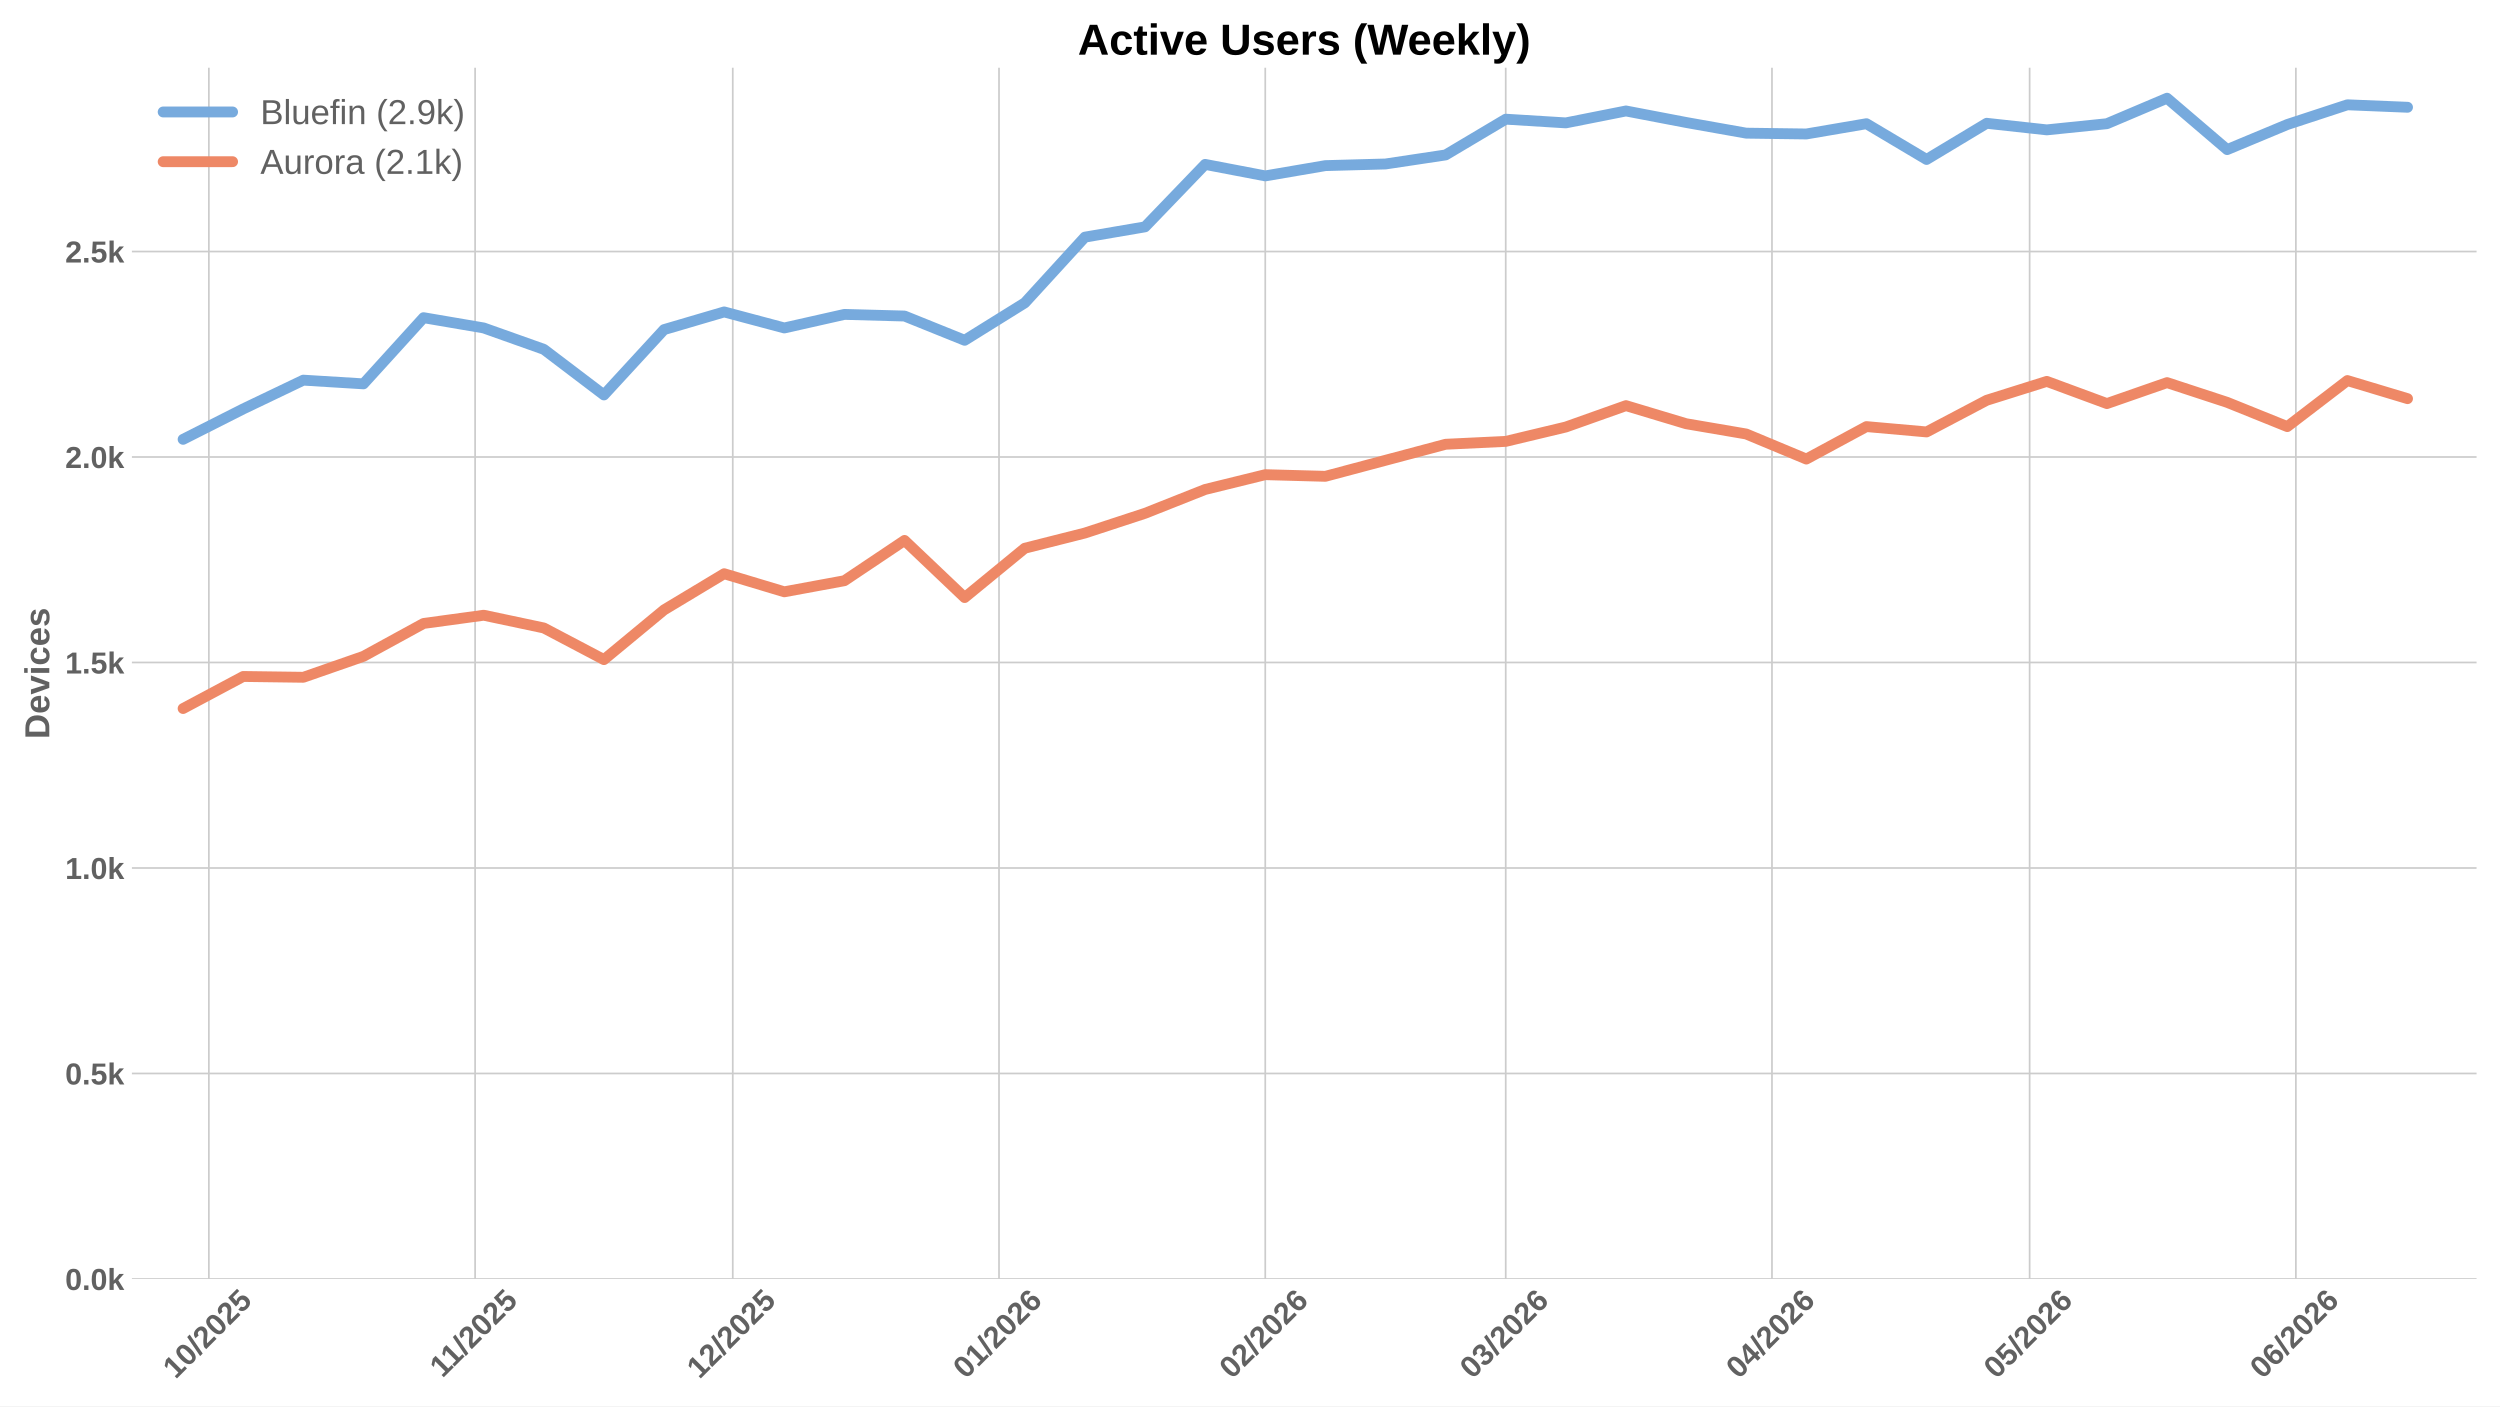
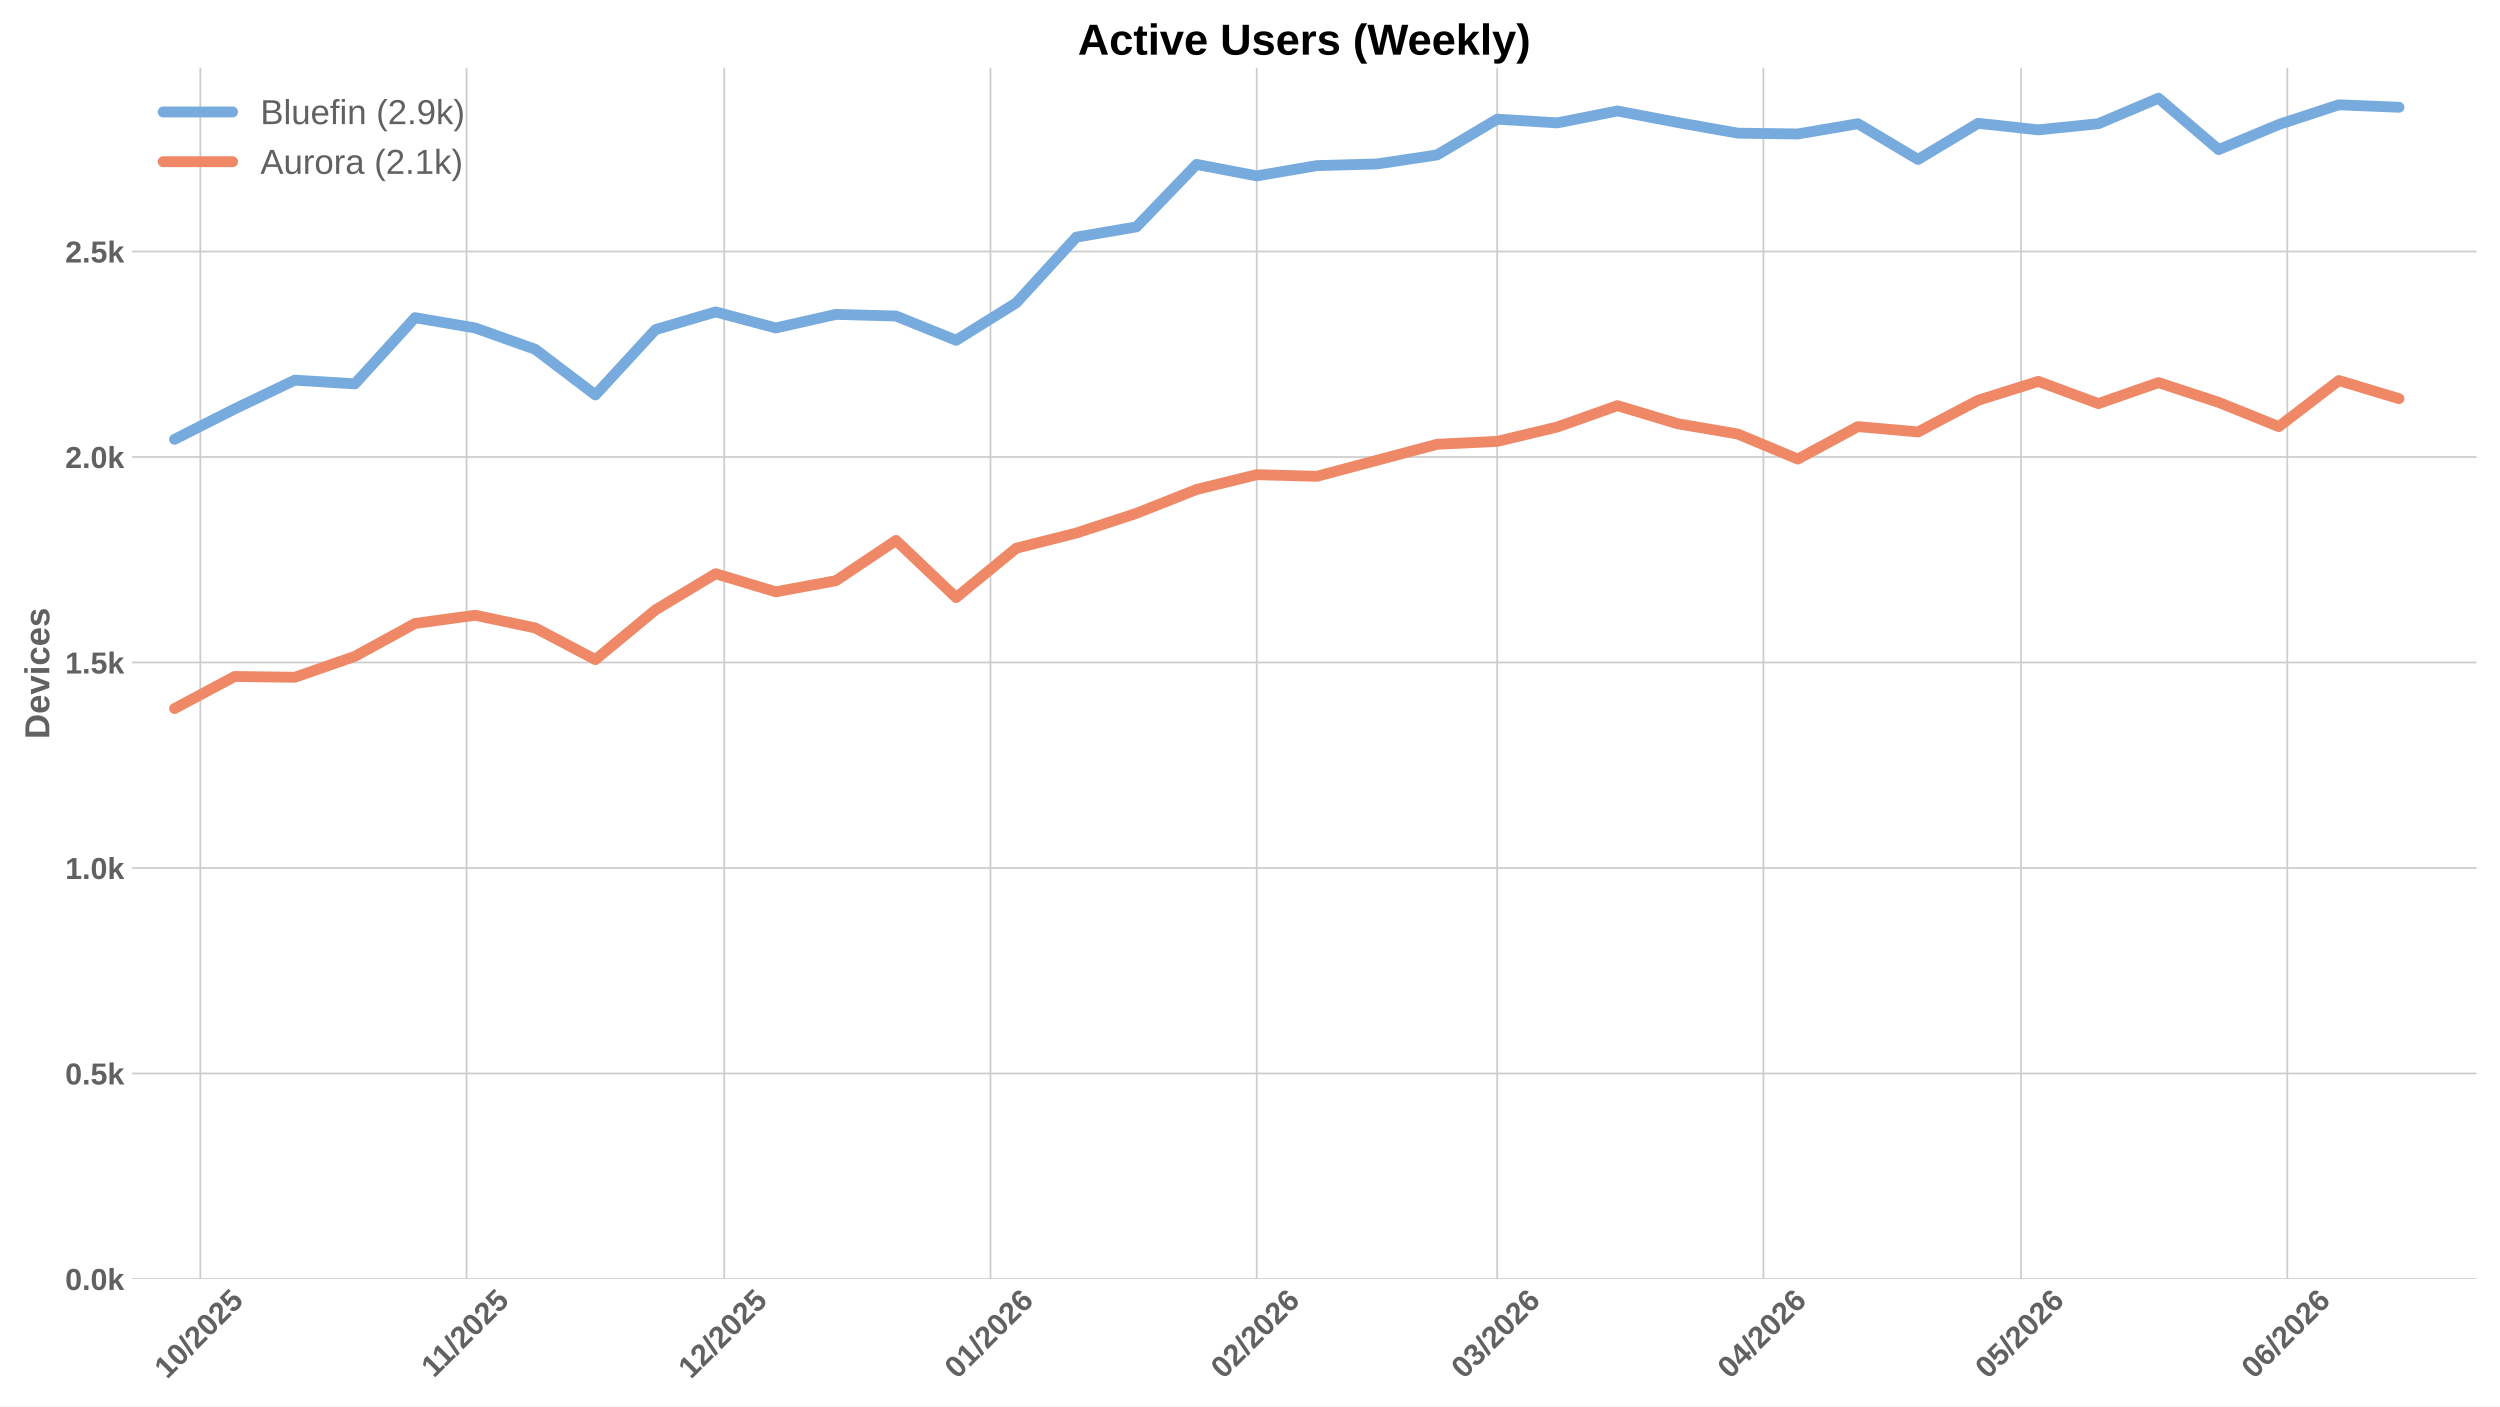
<svg xmlns="http://www.w3.org/2000/svg" xmlns:xlink="http://www.w3.org/1999/xlink" width="1152pt" height="648pt" viewBox="0 0 1152 648" version="1.1">
  <defs>
    <style type="text/css">*{stroke-linejoin: round; stroke-linecap: butt}</style>
  </defs>
  <g id="figure_1">
    <g id="patch_1">
      <path d="M 0 648  L 1152 648  L 1152 0  L 0 0  z " style="fill: #ffffff" />
    </g>
    <g id="axes_1">
      <g id="patch_2">
        <path d="M 60.78 589.343  L 1141.2 589.343  L 1141.2 31.2  L 60.78 31.2  z " style="fill: #ffffff" />
      </g>
      <g id="matplotlib.axis_1">
        <g id="xtick_1">
          <g id="line2d_1">
-             <path d="M 96.245 589.343  L 96.245 31.2  " clip-path="url(#pf1946b9191)" style="fill: none; stroke: #cccccc; stroke-width: 0.8; stroke-linecap: round" />
+             <path d="M 92.307 589.343  L 92.307 31.2  " clip-path="url(#pc0f268f60f)" style="fill: none; stroke: #cccccc; stroke-width: 0.8; stroke-linecap: round" />
          </g>
          <g id="line2d_2" />
          <g id="text_1">
-             <g style="fill: #616161" transform="translate(80.91498 635.7977) rotate(-45) scale(0.14 -0.14)">
+             <g style="fill: #616161" transform="translate(76.97647 635.7977) rotate(-45) scale(0.14 -0.14)">
              <defs>
                <path id="LiberationSans-Bold-31" d="M 403 0  L 403 653  L 1494 653  L 1494 3656  L 438 2997  L 438 3688  L 1541 4403  L 2372 4403  L 2372 653  L 3381 653  L 3381 0  L 403 0  z " transform="scale(0.015625)" />
                <path id="LiberationSans-Bold-30" d="M 3297 2203  Q 3297 1088 2914 512  Q 2531 -63 1766 -63  Q 253 -63 253 2203  Q 253 2994 418 3494  Q 584 3994 915 4231  Q 1247 4469 1791 4469  Q 2572 4469 2934 3903  Q 3297 3338 3297 2203  z M 2416 2203  Q 2416 2813 2356 3150  Q 2297 3488 2165 3634  Q 2034 3781 1784 3781  Q 1519 3781 1383 3632  Q 1247 3484 1189 3148  Q 1131 2813 1131 2203  Q 1131 1600 1192 1261  Q 1253 922 1386 775  Q 1519 628 1772 628  Q 2022 628 2158 783  Q 2294 938 2355 1278  Q 2416 1619 2416 2203  z " transform="scale(0.015625)" />
                <path id="LiberationSans-Bold-2f" d="M 63 -128  L 972 4638  L 1716 4638  L 822 -128  L 63 -128  z " transform="scale(0.015625)" />
                <path id="LiberationSans-Bold-32" d="M 222 0  L 222 609  Q 394 988 711 1347  Q 1028 1706 1509 2097  Q 1972 2472 2158 2715  Q 2344 2959 2344 3194  Q 2344 3769 1766 3769  Q 1484 3769 1336 3617  Q 1188 3466 1144 3163  L 259 3213  Q 334 3825 717 4147  Q 1100 4469 1759 4469  Q 2472 4469 2853 4144  Q 3234 3819 3234 3231  Q 3234 2922 3112 2672  Q 2991 2422 2800 2211  Q 2609 2000 2376 1815  Q 2144 1631 1925 1456  Q 1706 1281 1526 1103  Q 1347 925 1259 722  L 3303 722  L 3303 0  L 222 0  z " transform="scale(0.015625)" />
                <path id="LiberationSans-Bold-35" d="M 3381 1466  Q 3381 766 2945 351  Q 2509 -63 1750 -63  Q 1088 -63 689 235  Q 291 534 197 1100  L 1075 1172  Q 1144 891 1319 762  Q 1494 634 1759 634  Q 2088 634 2283 843  Q 2478 1053 2478 1447  Q 2478 1794 2293 2001  Q 2109 2209 1778 2209  Q 1413 2209 1181 1925  L 325 1925  L 478 4403  L 3125 4403  L 3125 3750  L 1275 3750  L 1203 2638  Q 1522 2919 2000 2919  Q 2628 2919 3004 2528  Q 3381 2138 3381 1466  z " transform="scale(0.015625)" />
              </defs>
              <use xlink:href="#LiberationSans-Bold-31" />
              <use xlink:href="#LiberationSans-Bold-30" transform="translate(55.61523 0)" />
              <use xlink:href="#LiberationSans-Bold-2f" transform="translate(111.2305 0)" />
              <use xlink:href="#LiberationSans-Bold-32" transform="translate(139.0137 0)" />
              <use xlink:href="#LiberationSans-Bold-30" transform="translate(194.6289 0)" />
              <use xlink:href="#LiberationSans-Bold-32" transform="translate(250.2441 0)" />
              <use xlink:href="#LiberationSans-Bold-35" transform="translate(305.8594 0)" />
            </g>
          </g>
        </g>
        <g id="xtick_2">
          <g id="line2d_3">
-             <path d="M 218.93 589.343  L 218.93 31.2  " clip-path="url(#pf1946b9191)" style="fill: none; stroke: #cccccc; stroke-width: 0.8; stroke-linecap: round" />
+             <path d="M 214.992 589.343  L 214.992 31.2  " clip-path="url(#pc0f268f60f)" style="fill: none; stroke: #cccccc; stroke-width: 0.8; stroke-linecap: round" />
          </g>
          <g id="line2d_4" />
          <g id="text_2">
-             <g style="fill: #616161" transform="translate(203.8723 635.2532) rotate(-45) scale(0.14 -0.14)">
+             <g style="fill: #616161" transform="translate(199.9338 635.2532) rotate(-45) scale(0.14 -0.14)">
              <use xlink:href="#LiberationSans-Bold-31" />
              <use xlink:href="#LiberationSans-Bold-31" transform="translate(50.11523 0)" />
              <use xlink:href="#LiberationSans-Bold-2f" transform="translate(105.7305 0)" />
              <use xlink:href="#LiberationSans-Bold-32" transform="translate(133.5137 0)" />
              <use xlink:href="#LiberationSans-Bold-30" transform="translate(189.1289 0)" />
              <use xlink:href="#LiberationSans-Bold-32" transform="translate(244.7441 0)" />
              <use xlink:href="#LiberationSans-Bold-35" transform="translate(300.3594 0)" />
            </g>
          </g>
        </g>
        <g id="xtick_3">
          <g id="line2d_5">
-             <path d="M 337.658 589.343  L 337.658 31.2  " clip-path="url(#pf1946b9191)" style="fill: none; stroke: #cccccc; stroke-width: 0.8; stroke-linecap: round" />
+             <path d="M 333.719 589.343  L 333.719 31.2  " clip-path="url(#pc0f268f60f)" style="fill: none; stroke: #cccccc; stroke-width: 0.8; stroke-linecap: round" />
          </g>
          <g id="line2d_6" />
          <g id="text_3">
-             <g style="fill: #616161" transform="translate(322.3275 635.7977) rotate(-45) scale(0.14 -0.14)">
+             <g style="fill: #616161" transform="translate(318.389 635.7977) rotate(-45) scale(0.14 -0.14)">
              <use xlink:href="#LiberationSans-Bold-31" />
              <use xlink:href="#LiberationSans-Bold-32" transform="translate(55.61523 0)" />
              <use xlink:href="#LiberationSans-Bold-2f" transform="translate(111.2305 0)" />
              <use xlink:href="#LiberationSans-Bold-32" transform="translate(139.0137 0)" />
              <use xlink:href="#LiberationSans-Bold-30" transform="translate(194.6289 0)" />
              <use xlink:href="#LiberationSans-Bold-32" transform="translate(250.2441 0)" />
              <use xlink:href="#LiberationSans-Bold-35" transform="translate(305.8594 0)" />
            </g>
          </g>
        </g>
        <g id="xtick_4">
          <g id="line2d_7">
-             <path d="M 460.343 589.343  L 460.343 31.2  " clip-path="url(#pf1946b9191)" style="fill: none; stroke: #cccccc; stroke-width: 0.8; stroke-linecap: round" />
+             <path d="M 456.404 589.343  L 456.404 31.2  " clip-path="url(#pc0f268f60f)" style="fill: none; stroke: #cccccc; stroke-width: 0.8; stroke-linecap: round" />
          </g>
          <g id="line2d_8" />
          <g id="text_4">
-             <g style="fill: #616161" transform="translate(445.0126 635.7977) rotate(-45) scale(0.14 -0.14)">
+             <g style="fill: #616161" transform="translate(441.074 635.7977) rotate(-45) scale(0.14 -0.14)">
              <defs>
                <path id="LiberationSans-Bold-36" d="M 3328 1441  Q 3328 738 2934 337  Q 2541 -63 1847 -63  Q 1069 -63 651 482  Q 234 1028 234 2100  Q 234 3278 657 3873  Q 1081 4469 1869 4469  Q 2428 4469 2751 4222  Q 3075 3975 3209 3456  L 2381 3341  Q 2263 3775 1850 3775  Q 1497 3775 1295 3422  Q 1094 3069 1094 2350  Q 1234 2584 1484 2709  Q 1734 2834 2050 2834  Q 2641 2834 2984 2459  Q 3328 2084 3328 1441  z M 2447 1416  Q 2447 1791 2273 1989  Q 2100 2188 1797 2188  Q 1506 2188 1331 2002  Q 1156 1816 1156 1509  Q 1156 1125 1339 873  Q 1522 622 1819 622  Q 2116 622 2281 833  Q 2447 1044 2447 1416  z " transform="scale(0.015625)" />
              </defs>
              <use xlink:href="#LiberationSans-Bold-30" />
              <use xlink:href="#LiberationSans-Bold-31" transform="translate(55.61523 0)" />
              <use xlink:href="#LiberationSans-Bold-2f" transform="translate(111.2305 0)" />
              <use xlink:href="#LiberationSans-Bold-32" transform="translate(139.0137 0)" />
              <use xlink:href="#LiberationSans-Bold-30" transform="translate(194.6289 0)" />
              <use xlink:href="#LiberationSans-Bold-32" transform="translate(250.2441 0)" />
              <use xlink:href="#LiberationSans-Bold-36" transform="translate(305.8594 0)" />
            </g>
          </g>
        </g>
        <g id="xtick_5">
          <g id="line2d_9">
-             <path d="M 583.028 589.343  L 583.028 31.2  " clip-path="url(#pf1946b9191)" style="fill: none; stroke: #cccccc; stroke-width: 0.8; stroke-linecap: round" />
+             <path d="M 579.089 589.343  L 579.089 31.2  " clip-path="url(#pc0f268f60f)" style="fill: none; stroke: #cccccc; stroke-width: 0.8; stroke-linecap: round" />
          </g>
          <g id="line2d_10" />
          <g id="text_5">
-             <g style="fill: #616161" transform="translate(567.6976 635.7977) rotate(-45) scale(0.14 -0.14)">
+             <g style="fill: #616161" transform="translate(563.7591 635.7977) rotate(-45) scale(0.14 -0.14)">
              <use xlink:href="#LiberationSans-Bold-30" />
              <use xlink:href="#LiberationSans-Bold-32" transform="translate(55.61523 0)" />
              <use xlink:href="#LiberationSans-Bold-2f" transform="translate(111.2305 0)" />
              <use xlink:href="#LiberationSans-Bold-32" transform="translate(139.0137 0)" />
              <use xlink:href="#LiberationSans-Bold-30" transform="translate(194.6289 0)" />
              <use xlink:href="#LiberationSans-Bold-32" transform="translate(250.2441 0)" />
              <use xlink:href="#LiberationSans-Bold-36" transform="translate(305.8594 0)" />
            </g>
          </g>
        </g>
        <g id="xtick_6">
          <g id="line2d_11">
-             <path d="M 693.84 589.343  L 693.84 31.2  " clip-path="url(#pf1946b9191)" style="fill: none; stroke: #cccccc; stroke-width: 0.8; stroke-linecap: round" />
+             <path d="M 689.902 589.343  L 689.902 31.2  " clip-path="url(#pc0f268f60f)" style="fill: none; stroke: #cccccc; stroke-width: 0.8; stroke-linecap: round" />
          </g>
          <g id="line2d_12" />
          <g id="text_6">
-             <g style="fill: #616161" transform="translate(678.5099 635.7977) rotate(-45) scale(0.14 -0.14)">
+             <g style="fill: #616161" transform="translate(674.5714 635.7977) rotate(-45) scale(0.14 -0.14)">
              <defs>
                <path id="LiberationSans-Bold-33" d="M 3328 1222  Q 3328 603 2922 265  Q 2516 -72 1766 -72  Q 1056 -72 637 254  Q 219 581 147 1197  L 1041 1275  Q 1125 641 1763 641  Q 2078 641 2253 797  Q 2428 953 2428 1275  Q 2428 1569 2215 1725  Q 2003 1881 1584 1881  L 1278 1881  L 1278 2591  L 1566 2591  Q 1944 2591 2134 2745  Q 2325 2900 2325 3188  Q 2325 3459 2173 3614  Q 2022 3769 1731 3769  Q 1459 3769 1292 3619  Q 1125 3469 1100 3194  L 222 3256  Q 291 3825 694 4147  Q 1097 4469 1747 4469  Q 2438 4469 2827 4158  Q 3216 3847 3216 3297  Q 3216 2884 2973 2618  Q 2731 2353 2275 2266  L 2275 2253  Q 2781 2194 3054 1920  Q 3328 1647 3328 1222  z " transform="scale(0.015625)" />
              </defs>
              <use xlink:href="#LiberationSans-Bold-30" />
              <use xlink:href="#LiberationSans-Bold-33" transform="translate(55.61523 0)" />
              <use xlink:href="#LiberationSans-Bold-2f" transform="translate(111.2305 0)" />
              <use xlink:href="#LiberationSans-Bold-32" transform="translate(139.0137 0)" />
              <use xlink:href="#LiberationSans-Bold-30" transform="translate(194.6289 0)" />
              <use xlink:href="#LiberationSans-Bold-32" transform="translate(250.2441 0)" />
              <use xlink:href="#LiberationSans-Bold-36" transform="translate(305.8594 0)" />
            </g>
          </g>
        </g>
        <g id="xtick_7">
          <g id="line2d_13">
-             <path d="M 816.525 589.343  L 816.525 31.2  " clip-path="url(#pf1946b9191)" style="fill: none; stroke: #cccccc; stroke-width: 0.8; stroke-linecap: round" />
+             <path d="M 812.587 589.343  L 812.587 31.2  " clip-path="url(#pc0f268f60f)" style="fill: none; stroke: #cccccc; stroke-width: 0.8; stroke-linecap: round" />
          </g>
          <g id="line2d_14" />
          <g id="text_7">
-             <g style="fill: #616161" transform="translate(801.195 635.7977) rotate(-45) scale(0.14 -0.14)">
+             <g style="fill: #616161" transform="translate(797.2565 635.7977) rotate(-45) scale(0.14 -0.14)">
              <defs>
                <path id="LiberationSans-Bold-34" d="M 2938 897  L 2938 0  L 2100 0  L 2100 897  L 97 897  L 97 1556  L 1956 4403  L 2938 4403  L 2938 1550  L 3525 1550  L 3525 897  L 2938 897  z M 2100 2991  Q 2100 3159 2111 3356  Q 2122 3553 2128 3609  Q 2047 3434 1834 3103  L 813 1550  L 2100 1550  L 2100 2991  z " transform="scale(0.015625)" />
              </defs>
              <use xlink:href="#LiberationSans-Bold-30" />
              <use xlink:href="#LiberationSans-Bold-34" transform="translate(55.61523 0)" />
              <use xlink:href="#LiberationSans-Bold-2f" transform="translate(111.2305 0)" />
              <use xlink:href="#LiberationSans-Bold-32" transform="translate(139.0137 0)" />
              <use xlink:href="#LiberationSans-Bold-30" transform="translate(194.6289 0)" />
              <use xlink:href="#LiberationSans-Bold-32" transform="translate(250.2441 0)" />
              <use xlink:href="#LiberationSans-Bold-36" transform="translate(305.8594 0)" />
            </g>
          </g>
        </g>
        <g id="xtick_8">
          <g id="line2d_15">
-             <path d="M 935.253 589.343  L 935.253 31.2  " clip-path="url(#pf1946b9191)" style="fill: none; stroke: #cccccc; stroke-width: 0.8; stroke-linecap: round" />
+             <path d="M 931.314 589.343  L 931.314 31.2  " clip-path="url(#pc0f268f60f)" style="fill: none; stroke: #cccccc; stroke-width: 0.8; stroke-linecap: round" />
          </g>
          <g id="line2d_16" />
          <g id="text_8">
-             <g style="fill: #616161" transform="translate(919.9225 635.7977) rotate(-45) scale(0.14 -0.14)">
+             <g style="fill: #616161" transform="translate(915.9839 635.7977) rotate(-45) scale(0.14 -0.14)">
              <use xlink:href="#LiberationSans-Bold-30" />
              <use xlink:href="#LiberationSans-Bold-35" transform="translate(55.61523 0)" />
              <use xlink:href="#LiberationSans-Bold-2f" transform="translate(111.2305 0)" />
              <use xlink:href="#LiberationSans-Bold-32" transform="translate(139.0137 0)" />
              <use xlink:href="#LiberationSans-Bold-30" transform="translate(194.6289 0)" />
              <use xlink:href="#LiberationSans-Bold-32" transform="translate(250.2441 0)" />
              <use xlink:href="#LiberationSans-Bold-36" transform="translate(305.8594 0)" />
            </g>
          </g>
        </g>
        <g id="xtick_9">
          <g id="line2d_17">
-             <path d="M 1057.938 589.343  L 1057.938 31.2  " clip-path="url(#pf1946b9191)" style="fill: none; stroke: #cccccc; stroke-width: 0.8; stroke-linecap: round" />
+             <path d="M 1053.999 589.343  L 1053.999 31.2  " clip-path="url(#pc0f268f60f)" style="fill: none; stroke: #cccccc; stroke-width: 0.8; stroke-linecap: round" />
          </g>
          <g id="line2d_18" />
          <g id="text_9">
-             <g style="fill: #616161" transform="translate(1042.608 635.7977) rotate(-45) scale(0.14 -0.14)">
+             <g style="fill: #616161" transform="translate(1038.669 635.7977) rotate(-45) scale(0.14 -0.14)">
              <use xlink:href="#LiberationSans-Bold-30" />
              <use xlink:href="#LiberationSans-Bold-36" transform="translate(55.61523 0)" />
              <use xlink:href="#LiberationSans-Bold-2f" transform="translate(111.2305 0)" />
              <use xlink:href="#LiberationSans-Bold-32" transform="translate(139.0137 0)" />
              <use xlink:href="#LiberationSans-Bold-30" transform="translate(194.6289 0)" />
              <use xlink:href="#LiberationSans-Bold-32" transform="translate(250.2441 0)" />
              <use xlink:href="#LiberationSans-Bold-36" transform="translate(305.8594 0)" />
            </g>
          </g>
        </g>
      </g>
      <g id="matplotlib.axis_2">
        <g id="ytick_1">
          <g id="line2d_19">
-             <path d="M 60.78 589.343  L 1141.2 589.343  " clip-path="url(#pf1946b9191)" style="fill: none; stroke: #cccccc; stroke-width: 0.8; stroke-linecap: round" />
+             <path d="M 60.78 589.343  L 1141.2 589.343  " clip-path="url(#pc0f268f60f)" style="fill: none; stroke: #cccccc; stroke-width: 0.8; stroke-linecap: round" />
          </g>
          <g id="line2d_20" />
          <g id="text_10">
            <g style="fill: #616161" transform="translate(30.03469 594.416) scale(0.14 -0.14)">
              <defs>
                <path id="LiberationSans-Bold-2e" d="M 434 0  L 434 953  L 1338 953  L 1338 0  L 434 0  z " transform="scale(0.015625)" />
                <path id="LiberationSans-Bold-6b" d="M 2606 0  L 1703 1531  L 1325 1269  L 1325 0  L 447 0  L 447 4638  L 1325 4638  L 1325 1981  L 2531 3381  L 3475 3381  L 2288 2063  L 3566 0  L 2606 0  z " transform="scale(0.015625)" />
              </defs>
              <use xlink:href="#LiberationSans-Bold-30" />
              <use xlink:href="#LiberationSans-Bold-2e" transform="translate(55.61523 0)" />
              <use xlink:href="#LiberationSans-Bold-30" transform="translate(83.39844 0)" />
              <use xlink:href="#LiberationSans-Bold-6b" transform="translate(139.0137 0)" />
            </g>
          </g>
        </g>
        <g id="ytick_2">
          <g id="line2d_21">
-             <path d="M 60.78 494.654  L 1141.2 494.654  " clip-path="url(#pf1946b9191)" style="fill: none; stroke: #cccccc; stroke-width: 0.8; stroke-linecap: round" />
+             <path d="M 60.78 494.654  L 1141.2 494.654  " clip-path="url(#pc0f268f60f)" style="fill: none; stroke: #cccccc; stroke-width: 0.8; stroke-linecap: round" />
          </g>
          <g id="line2d_22" />
          <g id="text_11">
            <g style="fill: #616161" transform="translate(30.03469 499.7272) scale(0.14 -0.14)">
              <use xlink:href="#LiberationSans-Bold-30" />
              <use xlink:href="#LiberationSans-Bold-2e" transform="translate(55.61523 0)" />
              <use xlink:href="#LiberationSans-Bold-35" transform="translate(83.39844 0)" />
              <use xlink:href="#LiberationSans-Bold-6b" transform="translate(139.0137 0)" />
            </g>
          </g>
        </g>
        <g id="ytick_3">
          <g id="line2d_23">
-             <path d="M 60.78 399.966  L 1141.2 399.966  " clip-path="url(#pf1946b9191)" style="fill: none; stroke: #cccccc; stroke-width: 0.8; stroke-linecap: round" />
+             <path d="M 60.78 399.966  L 1141.2 399.966  " clip-path="url(#pc0f268f60f)" style="fill: none; stroke: #cccccc; stroke-width: 0.8; stroke-linecap: round" />
          </g>
          <g id="line2d_24" />
          <g id="text_12">
            <g style="fill: #616161" transform="translate(30.03469 405.0384) scale(0.14 -0.14)">
              <use xlink:href="#LiberationSans-Bold-31" />
              <use xlink:href="#LiberationSans-Bold-2e" transform="translate(55.61523 0)" />
              <use xlink:href="#LiberationSans-Bold-30" transform="translate(83.39844 0)" />
              <use xlink:href="#LiberationSans-Bold-6b" transform="translate(139.0137 0)" />
            </g>
          </g>
        </g>
        <g id="ytick_4">
          <g id="line2d_25">
-             <path d="M 60.78 305.277  L 1141.2 305.277  " clip-path="url(#pf1946b9191)" style="fill: none; stroke: #cccccc; stroke-width: 0.8; stroke-linecap: round" />
+             <path d="M 60.78 305.277  L 1141.2 305.277  " clip-path="url(#pc0f268f60f)" style="fill: none; stroke: #cccccc; stroke-width: 0.8; stroke-linecap: round" />
          </g>
          <g id="line2d_26" />
          <g id="text_13">
            <g style="fill: #616161" transform="translate(30.03469 310.3496) scale(0.14 -0.14)">
              <use xlink:href="#LiberationSans-Bold-31" />
              <use xlink:href="#LiberationSans-Bold-2e" transform="translate(55.61523 0)" />
              <use xlink:href="#LiberationSans-Bold-35" transform="translate(83.39844 0)" />
              <use xlink:href="#LiberationSans-Bold-6b" transform="translate(139.0137 0)" />
            </g>
          </g>
        </g>
        <g id="ytick_5">
          <g id="line2d_27">
-             <path d="M 60.78 210.588  L 1141.2 210.588  " clip-path="url(#pf1946b9191)" style="fill: none; stroke: #cccccc; stroke-width: 0.8; stroke-linecap: round" />
+             <path d="M 60.78 210.588  L 1141.2 210.588  " clip-path="url(#pc0f268f60f)" style="fill: none; stroke: #cccccc; stroke-width: 0.8; stroke-linecap: round" />
          </g>
          <g id="line2d_28" />
          <g id="text_14">
            <g style="fill: #616161" transform="translate(30.03469 215.6608) scale(0.14 -0.14)">
              <use xlink:href="#LiberationSans-Bold-32" />
              <use xlink:href="#LiberationSans-Bold-2e" transform="translate(55.61523 0)" />
              <use xlink:href="#LiberationSans-Bold-30" transform="translate(83.39844 0)" />
              <use xlink:href="#LiberationSans-Bold-6b" transform="translate(139.0137 0)" />
            </g>
          </g>
        </g>
        <g id="ytick_6">
          <g id="line2d_29">
-             <path d="M 60.78 115.899  L 1141.2 115.899  " clip-path="url(#pf1946b9191)" style="fill: none; stroke: #cccccc; stroke-width: 0.8; stroke-linecap: round" />
+             <path d="M 60.78 115.899  L 1141.2 115.899  " clip-path="url(#pc0f268f60f)" style="fill: none; stroke: #cccccc; stroke-width: 0.8; stroke-linecap: round" />
          </g>
          <g id="line2d_30" />
          <g id="text_15">
            <g style="fill: #616161" transform="translate(30.03469 120.972) scale(0.14 -0.14)">
              <use xlink:href="#LiberationSans-Bold-32" />
              <use xlink:href="#LiberationSans-Bold-2e" transform="translate(55.61523 0)" />
              <use xlink:href="#LiberationSans-Bold-35" transform="translate(83.39844 0)" />
              <use xlink:href="#LiberationSans-Bold-6b" transform="translate(139.0137 0)" />
            </g>
          </g>
        </g>
        <g id="text_16">
          <g style="fill: #616161" transform="translate(22.71469 340.5153) rotate(-90) scale(0.16 -0.16)">
            <defs>
              <path id="LiberationSans-Bold-44" d="M 4353 2234  Q 4353 1553 4086 1045  Q 3819 538 3330 269  Q 2841 0 2209 0  L 428 0  L 428 4403  L 2022 4403  Q 3134 4403 3743 3842  Q 4353 3281 4353 2234  z M 3425 2234  Q 3425 2944 3056 3317  Q 2688 3691 2003 3691  L 1350 3691  L 1350 713  L 2131 713  Q 2725 713 3075 1122  Q 3425 1531 3425 2234  z " transform="scale(0.015625)" />
              <path id="LiberationSans-Bold-65" d="M 1831 -63  Q 1069 -63 659 389  Q 250 841 250 1706  Q 250 2544 665 2994  Q 1081 3444 1844 3444  Q 2572 3444 2956 2961  Q 3341 2478 3341 1547  L 3341 1522  L 1172 1522  Q 1172 1028 1355 776  Q 1538 525 1875 525  Q 2341 525 2463 928  L 3291 856  Q 2931 -63 1831 -63  z M 1831 2891  Q 1522 2891 1355 2675  Q 1188 2459 1178 2072  L 2491 2072  Q 2466 2481 2294 2686  Q 2122 2891 1831 2891  z " transform="scale(0.015625)" />
              <path id="LiberationSans-Bold-76" d="M 2284 0  L 1234 0  L 25 3381  L 953 3381  L 1544 1491  Q 1591 1334 1766 709  Q 1797 838 1894 1159  Q 1991 1481 2613 3381  L 3531 3381  L 2284 0  z " transform="scale(0.015625)" />
              <path id="LiberationSans-Bold-69" d="M 447 3991  L 447 4638  L 1325 4638  L 1325 3991  L 447 3991  z M 447 0  L 447 3381  L 1325 3381  L 1325 0  L 447 0  z " transform="scale(0.015625)" />
              <path id="LiberationSans-Bold-63" d="M 1856 -63  Q 1088 -63 669 395  Q 250 853 250 1672  Q 250 2509 672 2976  Q 1094 3444 1869 3444  Q 2466 3444 2856 3144  Q 3247 2844 3347 2316  L 2463 2272  Q 2425 2531 2275 2686  Q 2125 2841 1850 2841  Q 1172 2841 1172 1706  Q 1172 538 1863 538  Q 2113 538 2281 695  Q 2450 853 2491 1166  L 3372 1125  Q 3325 778 3123 506  Q 2922 234 2594 85  Q 2266 -63 1856 -63  z " transform="scale(0.015625)" />
              <path id="LiberationSans-Bold-73" d="M 3297 988  Q 3297 497 2895 217  Q 2494 -63 1784 -63  Q 1088 -63 717 157  Q 347 378 225 844  L 997 959  Q 1063 719 1223 619  Q 1384 519 1784 519  Q 2153 519 2322 612  Q 2491 706 2491 906  Q 2491 1069 2355 1164  Q 2219 1259 1894 1325  Q 1150 1472 890 1598  Q 631 1725 495 1926  Q 359 2128 359 2422  Q 359 2906 732 3176  Q 1106 3447 1791 3447  Q 2394 3447 2761 3212  Q 3128 2978 3219 2534  L 2441 2453  Q 2403 2659 2256 2761  Q 2109 2863 1791 2863  Q 1478 2863 1322 2783  Q 1166 2703 1166 2516  Q 1166 2369 1286 2283  Q 1406 2197 1691 2141  Q 2088 2059 2395 1973  Q 2703 1888 2889 1769  Q 3075 1650 3186 1464  Q 3297 1278 3297 988  z " transform="scale(0.015625)" />
            </defs>
            <use xlink:href="#LiberationSans-Bold-44" />
            <use xlink:href="#LiberationSans-Bold-65" transform="translate(72.2168 0)" />
            <use xlink:href="#LiberationSans-Bold-76" transform="translate(127.832 0)" />
            <use xlink:href="#LiberationSans-Bold-69" transform="translate(183.4473 0)" />
            <use xlink:href="#LiberationSans-Bold-63" transform="translate(211.2305 0)" />
            <use xlink:href="#LiberationSans-Bold-65" transform="translate(266.8457 0)" />
            <use xlink:href="#LiberationSans-Bold-73" transform="translate(322.4609 0)" />
          </g>
        </g>
      </g>
      <g id="line2d_31">
-         <path d="M 84.373 202.445  L 112.076 188.431  L 139.779 175.174  L 167.482 176.879  L 195.185 146.389  L 222.888 151.123  L 250.591 160.971  L 278.294 181.992  L 305.997 151.881  L 333.7 143.738  L 361.403 151.123  L 389.106 144.874  L 416.809 145.631  L 444.513 156.805  L 472.216 139.571  L 499.919 109.271  L 527.622 104.536  L 555.325 75.751  L 583.028 81.054  L 610.731 76.319  L 638.434 75.562  L 666.137 71.395  L 693.84 54.92  L 721.543 56.624  L 749.246 51.132  L 776.949 56.435  L 804.653 61.358  L 832.356 61.737  L 860.059 57.003  L 887.762 73.479  L 915.465 56.813  L 943.168 59.843  L 970.871 57.003  L 998.574 45.261  L 1026.277 68.933  L 1053.98 57.381  L 1081.683 48.291  L 1109.386 49.428  " clip-path="url(#pf1946b9191)" style="fill: none; stroke: #77aadd; stroke-width: 5; stroke-linecap: round" />
+         <path d="M 80.434 202.445  L 108.137 188.431  L 135.84 175.174  L 163.543 176.879  L 191.246 146.389  L 218.949 151.123  L 246.652 160.971  L 274.356 181.992  L 302.059 151.881  L 329.762 143.738  L 357.465 151.123  L 385.168 144.874  L 412.871 145.631  L 440.574 156.805  L 468.277 139.571  L 495.98 109.271  L 523.683 104.536  L 551.386 75.751  L 579.089 81.054  L 606.792 76.319  L 634.496 75.562  L 662.199 71.395  L 689.902 54.92  L 717.605 56.624  L 745.308 51.132  L 773.011 56.435  L 800.714 61.358  L 828.417 61.737  L 856.12 57.003  L 883.823 73.479  L 911.526 56.813  L 939.229 59.843  L 966.932 57.003  L 994.636 45.261  L 1022.339 68.933  L 1050.042 57.381  L 1077.745 48.291  L 1105.448 49.428  " clip-path="url(#pc0f268f60f)" style="fill: none; stroke: #77aadd; stroke-width: 5; stroke-linecap: round" />
      </g>
      <g id="line2d_32">
-         <path d="M 84.373 326.487  L 112.076 311.716  L 139.779 312.094  L 167.482 302.436  L 195.185 287.286  L 222.888 283.498  L 250.591 289.369  L 278.294 303.951  L 305.997 281.036  L 333.7 264.371  L 361.403 272.704  L 389.106 267.591  L 416.809 249.032  L 444.513 275.355  L 472.216 252.63  L 499.919 245.623  L 527.622 236.533  L 555.325 225.549  L 583.028 218.731  L 610.731 219.489  L 638.434 212.103  L 666.137 204.717  L 693.84 203.392  L 721.543 196.763  L 749.246 186.916  L 776.949 195.248  L 804.653 199.983  L 832.356 211.535  L 860.059 196.574  L 887.762 199.036  L 915.465 184.454  L 943.168 175.742  L 970.871 185.969  L 998.574 176.311  L 1026.277 185.401  L 1053.98 196.574  L 1081.683 175.364  L 1109.386 183.696  " clip-path="url(#pf1946b9191)" style="fill: none; stroke: #ee8866; stroke-width: 5; stroke-linecap: round" />
+         <path d="M 80.434 326.487  L 108.137 311.716  L 135.84 312.094  L 163.543 302.436  L 191.246 287.286  L 218.949 283.498  L 246.652 289.369  L 274.356 303.951  L 302.059 281.036  L 329.762 264.371  L 357.465 272.704  L 385.168 267.591  L 412.871 249.032  L 440.574 275.355  L 468.277 252.63  L 495.98 245.623  L 523.683 236.533  L 551.386 225.549  L 579.089 218.731  L 606.792 219.489  L 634.496 212.103  L 662.199 204.717  L 689.902 203.392  L 717.605 196.763  L 745.308 186.916  L 773.011 195.248  L 800.714 199.983  L 828.417 211.535  L 856.12 196.574  L 883.823 199.036  L 911.526 184.454  L 939.229 175.742  L 966.932 185.969  L 994.636 176.311  L 1022.339 185.401  L 1050.042 196.574  L 1077.745 175.364  L 1105.448 183.696  " clip-path="url(#pc0f268f60f)" style="fill: none; stroke: #ee8866; stroke-width: 5; stroke-linecap: round" />
      </g>
      <g id="patch_3">
        <path d="M 60.78 589.343  L 60.78 31.2  " style="fill: none" />
      </g>
      <g id="patch_4">
        <path d="M 1141.2 589.343  L 1141.2 31.2  " style="fill: none" />
      </g>
      <g id="patch_5">
        <path d="M 60.78 589.343  L 1141.2 589.343  " style="fill: none" />
      </g>
      <g id="patch_6">
        <path d="M 60.78 31.2  L 1141.2 31.2  " style="fill: none" />
      </g>
      <g id="text_17">
        <g transform="translate(496.6791 25.2) scale(0.2 -0.2)">
          <defs>
            <path id="LiberationSans-Bold-41" d="M 3541 0  L 3150 1125  L 1472 1125  L 1081 0  L 159 0  L 1766 4403  L 2853 4403  L 4453 0  L 3541 0  z M 2309 3725  L 2291 3656  Q 2259 3544 2215 3400  Q 2172 3256 1678 1819  L 2944 1819  L 2509 3084  L 2375 3509  L 2309 3725  z " transform="scale(0.015625)" />
            <path id="LiberationSans-Bold-74" d="M 1313 -56  Q 925 -56 715 155  Q 506 366 506 794  L 506 2788  L 78 2788  L 78 3381  L 550 3381  L 825 4175  L 1375 4175  L 1375 3381  L 2016 3381  L 2016 2788  L 1375 2788  L 1375 1031  Q 1375 784 1469 667  Q 1563 550 1759 550  Q 1863 550 2053 594  L 2053 50  Q 1728 -56 1313 -56  z " transform="scale(0.015625)" />
            <path id="LiberationSans-Bold-20" transform="scale(0.015625)" />
            <path id="LiberationSans-Bold-55" d="M 2259 -63  Q 1350 -63 867 381  Q 384 825 384 1650  L 384 4403  L 1306 4403  L 1306 1722  Q 1306 1200 1554 929  Q 1803 659 2284 659  Q 2778 659 3043 942  Q 3309 1225 3309 1753  L 3309 4403  L 4231 4403  L 4231 1697  Q 4231 859 3714 398  Q 3197 -63 2259 -63  z " transform="scale(0.015625)" />
            <path id="LiberationSans-Bold-72" d="M 447 0  L 447 2588  Q 447 2866 439 3052  Q 431 3238 422 3381  L 1259 3381  Q 1269 3325 1284 3039  Q 1300 2753 1300 2659  L 1313 2659  Q 1441 3016 1541 3161  Q 1641 3306 1778 3376  Q 1916 3447 2122 3447  Q 2291 3447 2394 3400  L 2394 2666  Q 2181 2713 2019 2713  Q 1691 2713 1508 2447  Q 1325 2181 1325 1659  L 1325 0  L 447 0  z " transform="scale(0.015625)" />
            <path id="LiberationSans-Bold-28" d="M 1247 -1328  Q 756 -622 537 81  Q 319 784 319 1659  Q 319 2531 537 3232  Q 756 3934 1247 4638  L 2125 4638  Q 1631 3925 1407 3219  Q 1184 2513 1184 1656  Q 1184 803 1406 101  Q 1628 -600 2125 -1328  L 1247 -1328  z " transform="scale(0.015625)" />
            <path id="LiberationSans-Bold-57" d="M 4897 0  L 3803 0  L 3206 2547  Q 3097 2997 3022 3488  Q 2947 3078 2900 2864  Q 2853 2650 2234 0  L 1141 0  L 6 4403  L 941 4403  L 1578 1559  L 1722 872  Q 1809 1306 1892 1701  Q 1975 2097 2516 4403  L 3547 4403  L 4103 2059  Q 4169 1797 4325 872  L 4403 1234  L 4569 1953  L 5100 4403  L 6034 4403  L 4897 0  z " transform="scale(0.015625)" />
            <path id="LiberationSans-Bold-6c" d="M 447 0  L 447 4638  L 1325 4638  L 1325 0  L 447 0  z " transform="scale(0.015625)" />
            <path id="LiberationSans-Bold-79" d="M 884 -1328  Q 569 -1328 331 -1288  L 331 -663  Q 497 -688 634 -688  Q 822 -688 945 -628  Q 1069 -569 1167 -431  Q 1266 -294 1388 34  L 50 3381  L 978 3381  L 1509 1797  Q 1634 1456 1825 753  L 1903 1050  L 2106 1784  L 2606 3381  L 3525 3381  L 2188 -178  Q 1919 -828 1630 -1078  Q 1341 -1328 884 -1328  z " transform="scale(0.015625)" />
            <path id="LiberationSans-Bold-29" d="M 6 -1328  Q 506 -597 726 101  Q 947 800 947 1656  Q 947 2516 722 3223  Q 497 3931 6 4638  L 884 4638  Q 1378 3928 1595 3225  Q 1813 2522 1813 1659  Q 1813 791 1595 87  Q 1378 -616 884 -1328  L 6 -1328  z " transform="scale(0.015625)" />
          </defs>
          <use xlink:href="#LiberationSans-Bold-41" />
          <use xlink:href="#LiberationSans-Bold-63" transform="translate(72.2168 0)" />
          <use xlink:href="#LiberationSans-Bold-74" transform="translate(127.832 0)" />
          <use xlink:href="#LiberationSans-Bold-69" transform="translate(161.1328 0)" />
          <use xlink:href="#LiberationSans-Bold-76" transform="translate(188.916 0)" />
          <use xlink:href="#LiberationSans-Bold-65" transform="translate(244.5312 0)" />
          <use xlink:href="#LiberationSans-Bold-20" transform="translate(300.1465 0)" />
          <use xlink:href="#LiberationSans-Bold-55" transform="translate(327.9297 0)" />
          <use xlink:href="#LiberationSans-Bold-73" transform="translate(400.1465 0)" />
          <use xlink:href="#LiberationSans-Bold-65" transform="translate(455.7617 0)" />
          <use xlink:href="#LiberationSans-Bold-72" transform="translate(511.377 0)" />
          <use xlink:href="#LiberationSans-Bold-73" transform="translate(550.293 0)" />
          <use xlink:href="#LiberationSans-Bold-20" transform="translate(605.9082 0)" />
          <use xlink:href="#LiberationSans-Bold-28" transform="translate(633.6914 0)" />
          <use xlink:href="#LiberationSans-Bold-57" transform="translate(666.9922 0)" />
          <use xlink:href="#LiberationSans-Bold-65" transform="translate(759.627 0)" />
          <use xlink:href="#LiberationSans-Bold-65" transform="translate(815.2422 0)" />
          <use xlink:href="#LiberationSans-Bold-6b" transform="translate(870.8574 0)" />
          <use xlink:href="#LiberationSans-Bold-6c" transform="translate(926.4727 0)" />
          <use xlink:href="#LiberationSans-Bold-79" transform="translate(954.2559 0)" />
          <use xlink:href="#LiberationSans-Bold-29" transform="translate(1009.871 0)" />
        </g>
      </g>
      <g id="legend_1">
        <g id="line2d_33">
          <path d="M 75.18 51.595  L 91.18 51.595  L 107.18 51.595  " style="fill: none; stroke: #77aadd; stroke-width: 5; stroke-linecap: round" />
        </g>
        <g id="text_18">
          <g style="fill: #616161" transform="translate(119.98 57.195) scale(0.16 -0.16)">
            <defs>
              <path id="LiberationSans-42" d="M 3931 1241  Q 3931 653 3503 326  Q 3075 0 2313 0  L 525 0  L 525 4403  L 2125 4403  Q 3675 4403 3675 3334  Q 3675 2944 3456 2678  Q 3238 2413 2838 2322  Q 3363 2259 3647 1970  Q 3931 1681 3931 1241  z M 3075 3263  Q 3075 3619 2831 3772  Q 2588 3925 2125 3925  L 1122 3925  L 1122 2531  L 2125 2531  Q 2603 2531 2839 2711  Q 3075 2891 3075 3263  z M 3328 1288  Q 3328 2066 2234 2066  L 1122 2066  L 1122 478  L 2281 478  Q 2828 478 3078 681  Q 3328 884 3328 1288  z " transform="scale(0.015625)" />
              <path id="LiberationSans-6c" d="M 431 0  L 431 4638  L 994 4638  L 994 0  L 431 0  z " transform="scale(0.015625)" />
              <path id="LiberationSans-75" d="M 981 3381  L 981 1238  Q 981 903 1047 718  Q 1113 534 1256 453  Q 1400 372 1678 372  Q 2084 372 2318 650  Q 2553 928 2553 1422  L 2553 3381  L 3116 3381  L 3116 722  Q 3116 131 3134 0  L 2603 0  Q 2600 16 2597 84  Q 2594 153 2589 242  Q 2584 331 2578 578  L 2569 578  Q 2375 228 2120 82  Q 1866 -63 1488 -63  Q 931 -63 673 214  Q 416 491 416 1128  L 416 3381  L 981 3381  z " transform="scale(0.015625)" />
              <path id="LiberationSans-65" d="M 863 1572  Q 863 991 1103 675  Q 1344 359 1806 359  Q 2172 359 2392 506  Q 2613 653 2691 878  L 3184 738  Q 2881 -63 1806 -63  Q 1056 -63 664 384  Q 272 831 272 1713  Q 272 2550 664 2997  Q 1056 3444 1784 3444  Q 3275 3444 3275 1647  L 3275 1572  L 863 1572  z M 2694 2003  Q 2647 2538 2422 2783  Q 2197 3028 1775 3028  Q 1366 3028 1127 2754  Q 888 2481 869 2003  L 2694 2003  z " transform="scale(0.015625)" />
              <path id="LiberationSans-66" d="M 1128 2972  L 1128 0  L 566 0  L 566 2972  L 91 2972  L 91 3381  L 566 3381  L 566 3763  Q 566 4225 769 4428  Q 972 4631 1391 4631  Q 1625 4631 1788 4594  L 1788 4166  Q 1647 4191 1538 4191  Q 1322 4191 1225 4081  Q 1128 3972 1128 3684  L 1128 3381  L 1788 3381  L 1788 2972  L 1128 2972  z " transform="scale(0.015625)" />
              <path id="LiberationSans-69" d="M 428 4100  L 428 4638  L 991 4638  L 991 4100  L 428 4100  z M 428 0  L 428 3381  L 991 3381  L 991 0  L 428 0  z " transform="scale(0.015625)" />
              <path id="LiberationSans-6e" d="M 2578 0  L 2578 2144  Q 2578 2478 2512 2662  Q 2447 2847 2303 2928  Q 2159 3009 1881 3009  Q 1475 3009 1240 2731  Q 1006 2453 1006 1959  L 1006 0  L 444 0  L 444 2659  Q 444 3250 425 3381  L 956 3381  Q 959 3366 962 3297  Q 966 3228 970 3139  Q 975 3050 981 2803  L 991 2803  Q 1184 3153 1439 3298  Q 1694 3444 2072 3444  Q 2628 3444 2886 3167  Q 3144 2891 3144 2253  L 3144 0  L 2578 0  z " transform="scale(0.015625)" />
              <path id="LiberationSans-20" transform="scale(0.015625)" />
              <path id="LiberationSans-28" d="M 397 1663  Q 397 2566 680 3284  Q 963 4003 1550 4638  L 2094 4638  Q 1509 3988 1236 3256  Q 963 2525 963 1656  Q 963 791 1233 62  Q 1503 -666 2094 -1325  L 1550 -1325  Q 959 -688 678 32  Q 397 753 397 1650  L 397 1663  z " transform="scale(0.015625)" />
              <path id="LiberationSans-32" d="M 322 0  L 322 397  Q 481 763 711 1042  Q 941 1322 1194 1548  Q 1447 1775 1695 1969  Q 1944 2163 2144 2356  Q 2344 2550 2467 2762  Q 2591 2975 2591 3244  Q 2591 3606 2378 3806  Q 2166 4006 1788 4006  Q 1428 4006 1195 3811  Q 963 3616 922 3263  L 347 3316  Q 409 3844 795 4156  Q 1181 4469 1788 4469  Q 2453 4469 2811 4155  Q 3169 3841 3169 3263  Q 3169 3006 3051 2753  Q 2934 2500 2703 2247  Q 2472 1994 1819 1463  Q 1459 1169 1246 933  Q 1034 697 941 478  L 3238 478  L 3238 0  L 322 0  z " transform="scale(0.015625)" />
              <path id="LiberationSans-2e" d="M 584 0  L 584 684  L 1194 684  L 1194 0  L 584 0  z " transform="scale(0.015625)" />
              <path id="LiberationSans-39" d="M 3256 2291  Q 3256 1156 2842 546  Q 2428 -63 1663 -63  Q 1147 -63 836 154  Q 525 372 391 856  L 928 941  Q 1097 391 1672 391  Q 2156 391 2422 841  Q 2688 1291 2700 2125  Q 2575 1844 2272 1673  Q 1969 1503 1606 1503  Q 1013 1503 656 1909  Q 300 2316 300 2988  Q 300 3678 687 4073  Q 1075 4469 1766 4469  Q 2500 4469 2878 3925  Q 3256 3381 3256 2291  z M 2644 2834  Q 2644 3366 2400 3689  Q 2156 4013 1747 4013  Q 1341 4013 1106 3736  Q 872 3459 872 2988  Q 872 2506 1106 2226  Q 1341 1947 1741 1947  Q 1984 1947 2193 2058  Q 2403 2169 2523 2372  Q 2644 2575 2644 2834  z " transform="scale(0.015625)" />
              <path id="LiberationSans-6b" d="M 2550 0  L 1406 1544  L 994 1203  L 994 0  L 431 0  L 431 4638  L 994 4638  L 994 1741  L 2478 3381  L 3138 3381  L 1766 1928  L 3209 0  L 2550 0  z " transform="scale(0.015625)" />
              <path id="LiberationSans-29" d="M 1734 1650  Q 1734 747 1451 28  Q 1169 -691 581 -1325  L 38 -1325  Q 625 -669 897 57  Q 1169 784 1169 1656  Q 1169 2528 895 3256  Q 622 3984 38 4638  L 581 4638  Q 1172 4000 1453 3279  Q 1734 2559 1734 1663  L 1734 1650  z " transform="scale(0.015625)" />
            </defs>
            <use xlink:href="#LiberationSans-42" />
            <use xlink:href="#LiberationSans-6c" transform="translate(66.69922 0)" />
            <use xlink:href="#LiberationSans-75" transform="translate(88.91602 0)" />
            <use xlink:href="#LiberationSans-65" transform="translate(144.5312 0)" />
            <use xlink:href="#LiberationSans-66" transform="translate(200.1465 0)" />
            <use xlink:href="#LiberationSans-69" transform="translate(227.9297 0)" />
            <use xlink:href="#LiberationSans-6e" transform="translate(250.1465 0)" />
            <use xlink:href="#LiberationSans-20" transform="translate(305.7617 0)" />
            <use xlink:href="#LiberationSans-28" transform="translate(333.5449 0)" />
            <use xlink:href="#LiberationSans-32" transform="translate(366.8457 0)" />
            <use xlink:href="#LiberationSans-2e" transform="translate(422.4609 0)" />
            <use xlink:href="#LiberationSans-39" transform="translate(450.2441 0)" />
            <use xlink:href="#LiberationSans-6b" transform="translate(505.8594 0)" />
            <use xlink:href="#LiberationSans-29" transform="translate(555.8594 0)" />
          </g>
        </g>
        <g id="line2d_34">
          <path d="M 75.18 74.51  L 91.18 74.51  L 107.18 74.51  " style="fill: none; stroke: #ee8866; stroke-width: 5; stroke-linecap: round" />
        </g>
        <g id="text_19">
          <g style="fill: #616161" transform="translate(119.98 80.11) scale(0.16 -0.16)">
            <defs>
              <path id="LiberationSans-41" d="M 3647 0  L 3144 1288  L 1138 1288  L 631 0  L 13 0  L 1809 4403  L 2488 4403  L 4256 0  L 3647 0  z M 2141 3953  L 2113 3866  Q 2034 3606 1881 3200  L 1319 1753  L 2966 1753  L 2400 3206  Q 2313 3422 2225 3694  L 2141 3953  z " transform="scale(0.015625)" />
              <path id="LiberationSans-72" d="M 444 0  L 444 2594  Q 444 2950 425 3381  L 956 3381  Q 981 2806 981 2691  L 994 2691  Q 1128 3125 1303 3284  Q 1478 3444 1797 3444  Q 1909 3444 2025 3413  L 2025 2897  Q 1913 2928 1725 2928  Q 1375 2928 1190 2626  Q 1006 2325 1006 1763  L 1006 0  L 444 0  z " transform="scale(0.015625)" />
              <path id="LiberationSans-6f" d="M 3291 1694  Q 3291 806 2900 371  Q 2509 -63 1766 -63  Q 1025 -63 647 389  Q 269 841 269 1694  Q 269 3444 1784 3444  Q 2559 3444 2925 3017  Q 3291 2591 3291 1694  z M 2700 1694  Q 2700 2394 2492 2711  Q 2284 3028 1794 3028  Q 1300 3028 1079 2704  Q 859 2381 859 1694  Q 859 1025 1076 689  Q 1294 353 1759 353  Q 2266 353 2483 678  Q 2700 1003 2700 1694  z " transform="scale(0.015625)" />
              <path id="LiberationSans-61" d="M 1294 -63  Q 784 -63 528 206  Q 272 475 272 944  Q 272 1469 617 1750  Q 963 2031 1731 2050  L 2491 2063  L 2491 2247  Q 2491 2659 2316 2837  Q 2141 3016 1766 3016  Q 1388 3016 1216 2887  Q 1044 2759 1009 2478  L 422 2531  Q 566 3444 1778 3444  Q 2416 3444 2737 3151  Q 3059 2859 3059 2306  L 3059 850  Q 3059 600 3125 473  Q 3191 347 3375 347  Q 3456 347 3559 369  L 3559 19  Q 3347 -31 3125 -31  Q 2813 -31 2670 133  Q 2528 297 2509 647  L 2491 647  Q 2275 259 1989 98  Q 1703 -63 1294 -63  z M 1422 359  Q 1731 359 1972 500  Q 2213 641 2352 886  Q 2491 1131 2491 1391  L 2491 1669  L 1875 1656  Q 1478 1650 1273 1575  Q 1069 1500 959 1344  Q 850 1188 850 934  Q 850 659 998 509  Q 1147 359 1422 359  z " transform="scale(0.015625)" />
              <path id="LiberationSans-31" d="M 488 0  L 488 478  L 1609 478  L 1609 3866  L 616 3156  L 616 3688  L 1656 4403  L 2175 4403  L 2175 478  L 3247 478  L 3247 0  L 488 0  z " transform="scale(0.015625)" />
            </defs>
            <use xlink:href="#LiberationSans-41" />
            <use xlink:href="#LiberationSans-75" transform="translate(66.69922 0)" />
            <use xlink:href="#LiberationSans-72" transform="translate(122.3145 0)" />
            <use xlink:href="#LiberationSans-6f" transform="translate(155.6152 0)" />
            <use xlink:href="#LiberationSans-72" transform="translate(211.2305 0)" />
            <use xlink:href="#LiberationSans-61" transform="translate(244.5312 0)" />
            <use xlink:href="#LiberationSans-20" transform="translate(300.1465 0)" />
            <use xlink:href="#LiberationSans-28" transform="translate(327.9297 0)" />
            <use xlink:href="#LiberationSans-32" transform="translate(361.2305 0)" />
            <use xlink:href="#LiberationSans-2e" transform="translate(416.8457 0)" />
            <use xlink:href="#LiberationSans-31" transform="translate(444.6289 0)" />
            <use xlink:href="#LiberationSans-6b" transform="translate(500.2441 0)" />
            <use xlink:href="#LiberationSans-29" transform="translate(550.2441 0)" />
          </g>
        </g>
      </g>
    </g>
  </g>
  <defs>
-     <clipPath id="pf1946b9191">
+     <clipPath id="pc0f268f60f">
      <rect x="60.78" y="31.2" width="1080.42" height="558.143" />
    </clipPath>
  </defs>
</svg>
